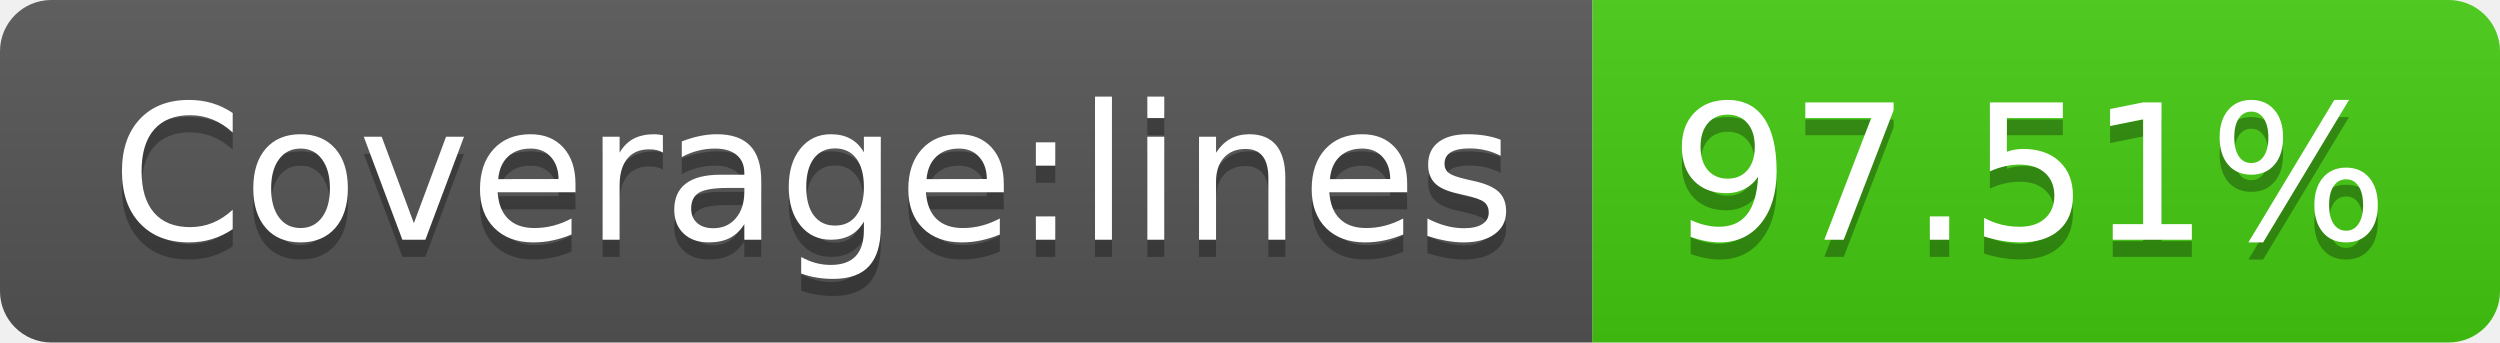
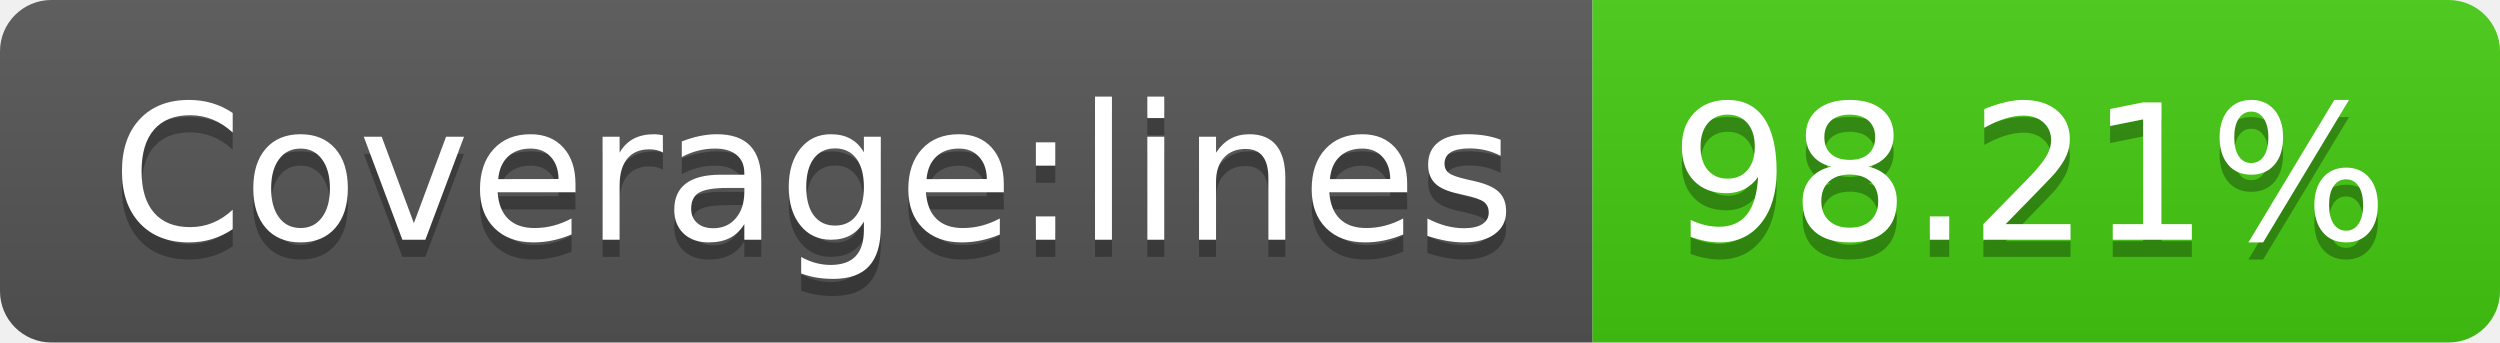
- <svg xmlns="http://www.w3.org/2000/svg" width="146" height="20" role="img" aria-label="Coverage:lines: 97.51%">
+ <svg xmlns="http://www.w3.org/2000/svg" width="146" height="20" role="img" aria-label="Coverage:lines: 98.21%">
  <linearGradient id="s" x2="0" y2="100%">
    <stop offset="0" stop-color="#bbb" stop-opacity=".1" />
    <stop offset="1" stop-opacity=".1" />
  </linearGradient>
  <clipPath id="r">
    <rect width="146" height="20" rx="3" fill="#fff" />
  </clipPath>
  <g clip-path="url(#r)">
    <rect width="93" height="20" fill="#555" />
    <rect x="93" width="53" height="20" fill="#4c1" />
    <rect width="146" height="20" fill="url(#s)" />
  </g>
  <g fill="#fff" text-anchor="middle" font-family="Verdana,Geneva,DejaVu Sans,sans-serif" text-rendering="geometricPrecision" font-size="110">
    <text aria-hidden="true" x="475" y="150" fill="#010101" fill-opacity=".3" transform="scale(.1)" textLength="830">Coverage:lines</text>
    <text x="475" y="140" transform="scale(.1)" fill="#fff" textLength="830">Coverage:lines</text>
-     <text aria-hidden="true" x="1185" y="150" fill="#010101" fill-opacity=".3" transform="scale(.1)" textLength="430">97.51%</text>
-     <text x="1185" y="140" transform="scale(.1)" fill="#fff" textLength="430">97.51%</text>
+     <text aria-hidden="true" x="1185" y="150" fill="#010101" fill-opacity=".3" transform="scale(.1)" textLength="430">98.21%</text>
+     <text x="1185" y="140" transform="scale(.1)" fill="#fff" textLength="430">98.21%</text>
  </g>
</svg>
